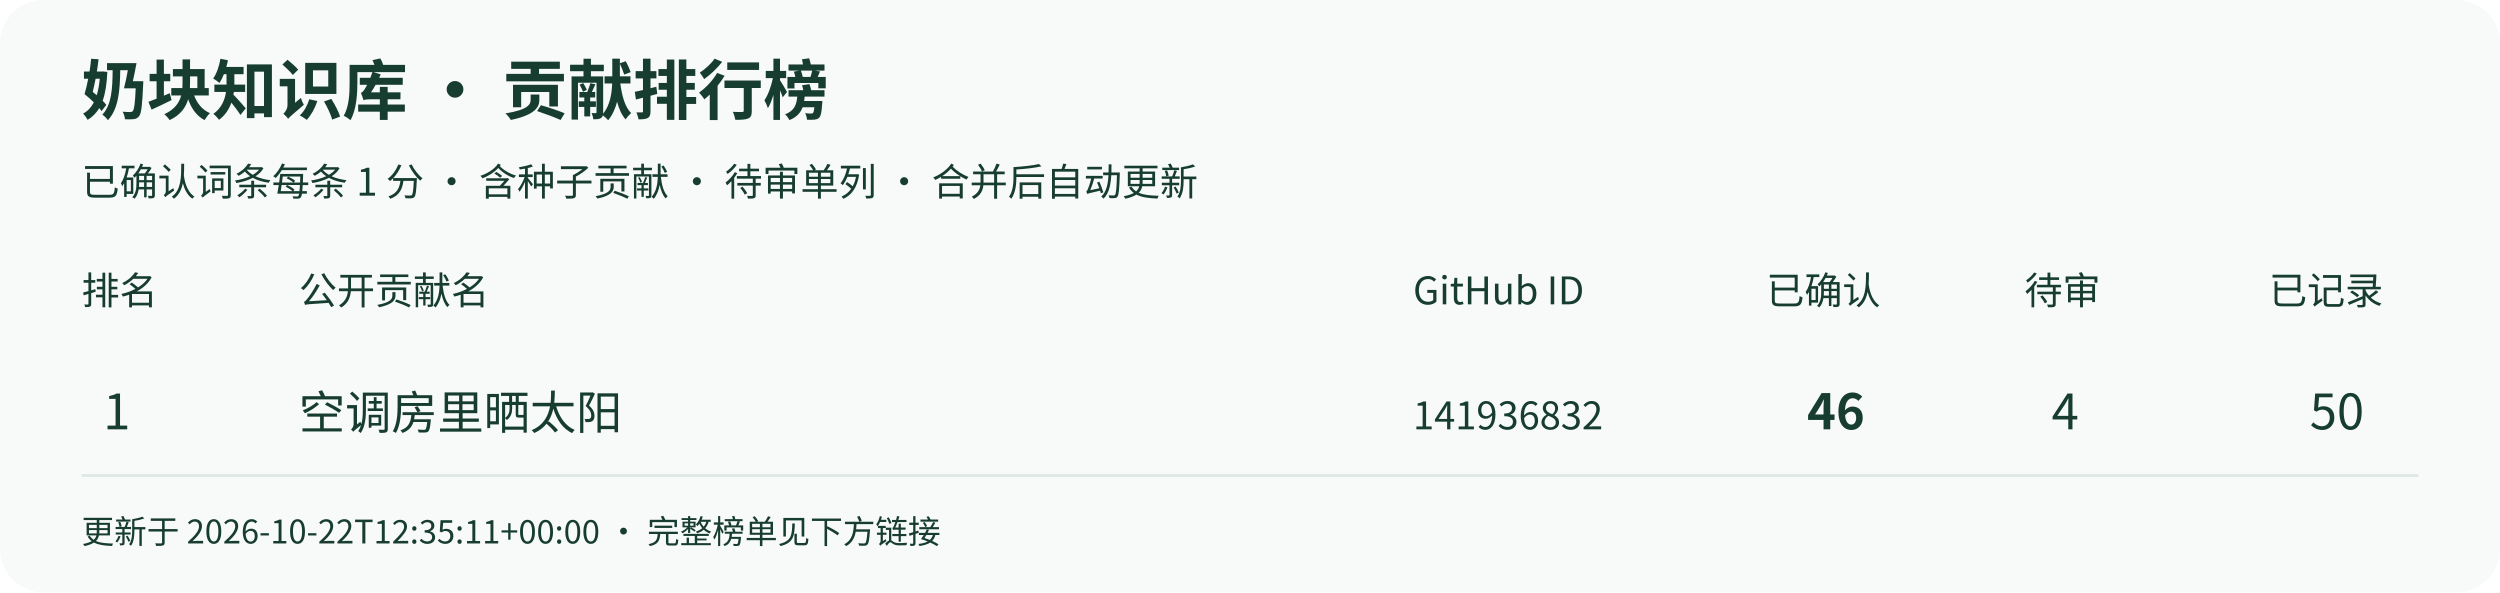
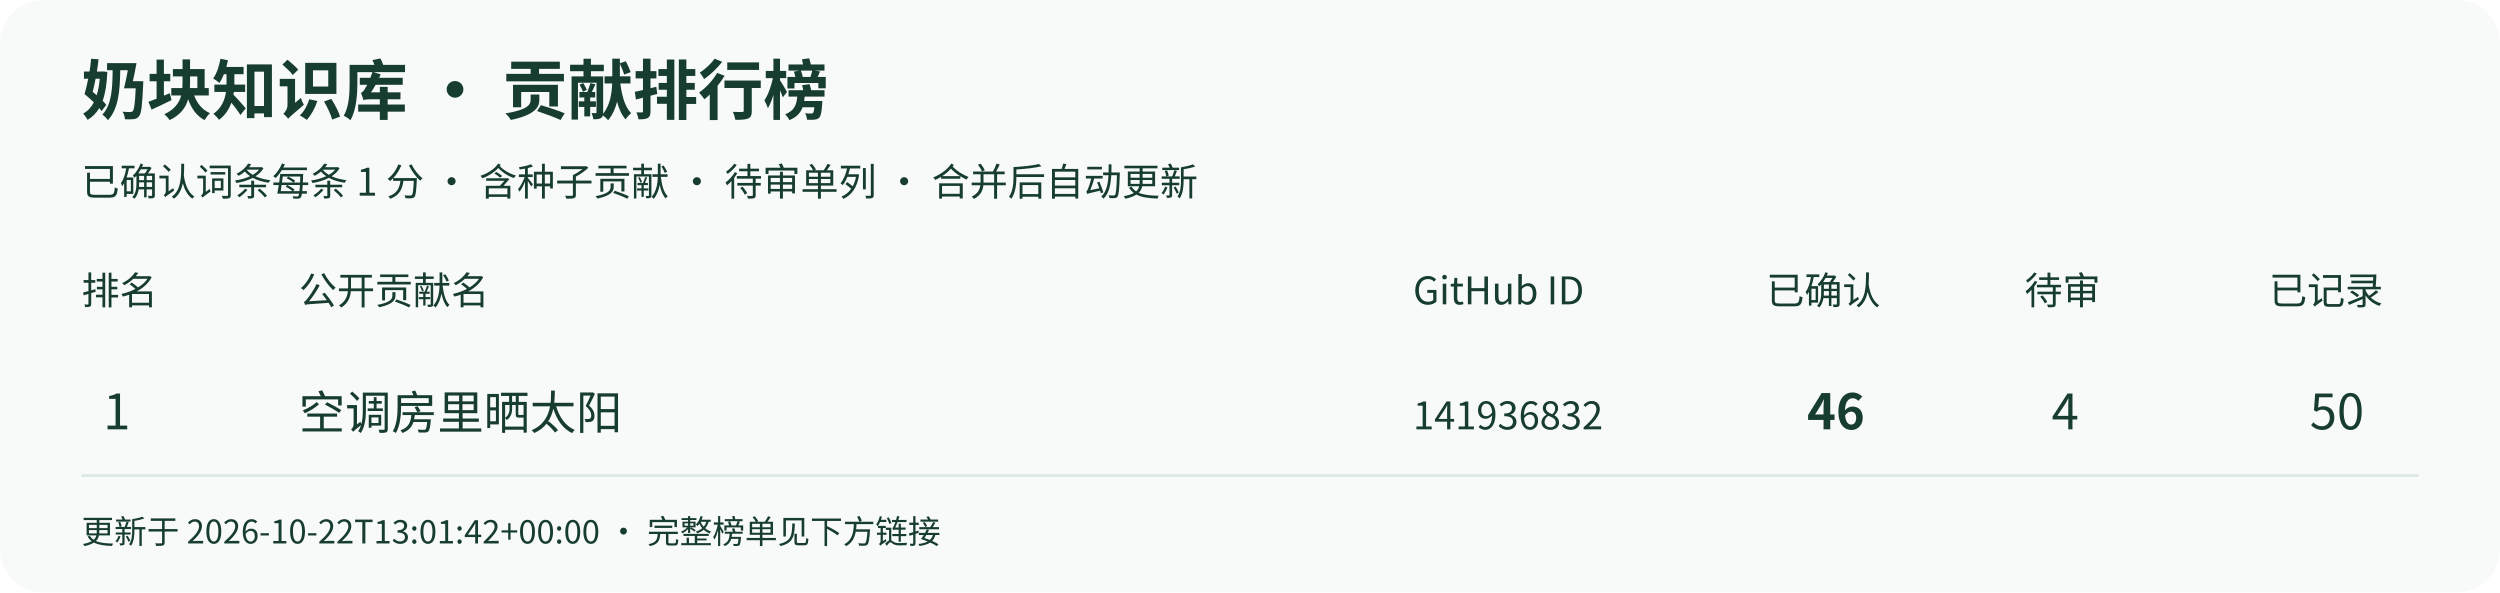
<svg xmlns="http://www.w3.org/2000/svg" width="920" height="218" viewBox="0 0 920 218" role="img" aria-labelledby="title desc">
  <rect width="920" height="218" rx="16" fill="#f7faf8" />
  <g font-family="Noto Sans CJK SC,Microsoft YaHei,sans-serif" fill="#173c30">
    <text x="30" y="42" font-size="24" font-weight="bold">奶块知识库 · 贡献排行榜</text>
    <text x="30" y="72" font-size="14">已确认词条每条 1 分 · 含种子贡献 · 待审单列 · 合并后自动更新</text>
    <text x="30" y="112" font-size="14">排名</text>
    <text x="110" y="112" font-size="14">公开贡献名</text>
    <text x="520" y="112" font-size="14">GitHub ID</text>
    <text x="650" y="112" font-size="14">已确认</text>
    <text x="745" y="112" font-size="14">待审</text>
    <text x="835" y="112" font-size="14">已记录</text>
    <path d="M30 175 H890" stroke="#dce8e1" />
    <text x="38" y="158" font-size="18">1</text>
    <text x="110" y="158" font-size="17">空调房里晒太阳</text>
    <text x="520" y="158" font-size="14">141936832</text>
    <text x="665" y="158" font-size="18" font-weight="bold">46</text>
    <text x="755" y="158" font-size="18">4</text>
    <text x="850" y="158" font-size="18">50</text>
-     <text x="30" y="200" font-size="12">更新于 2026-10-22T12:35:11+00:00 · 完整榜单见下方链接</text>
+     <text x="30" y="200" font-size="12">更新于 2026-10-22T13:01:42+00:00 · 完整榜单见下方链接</text>
  </g>
</svg>
